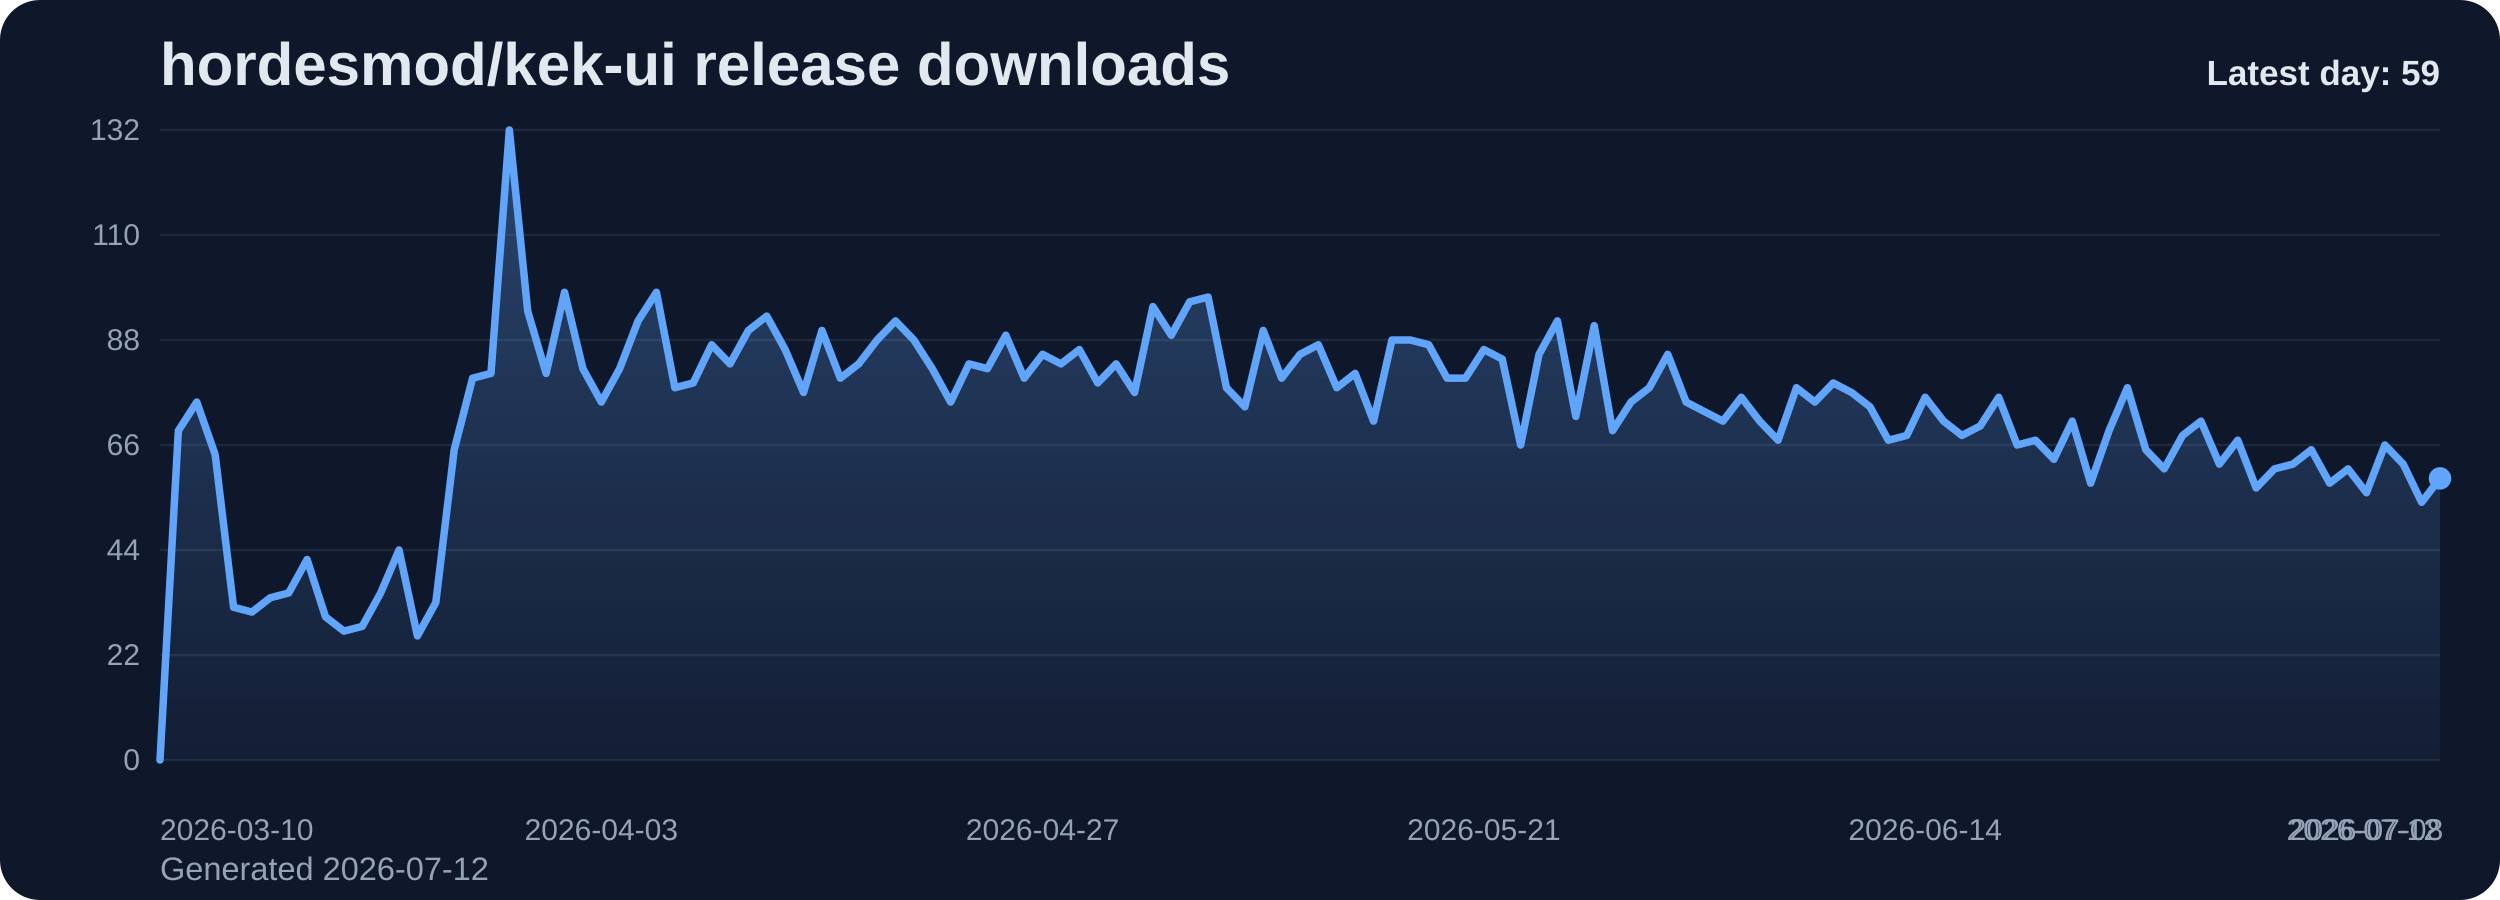
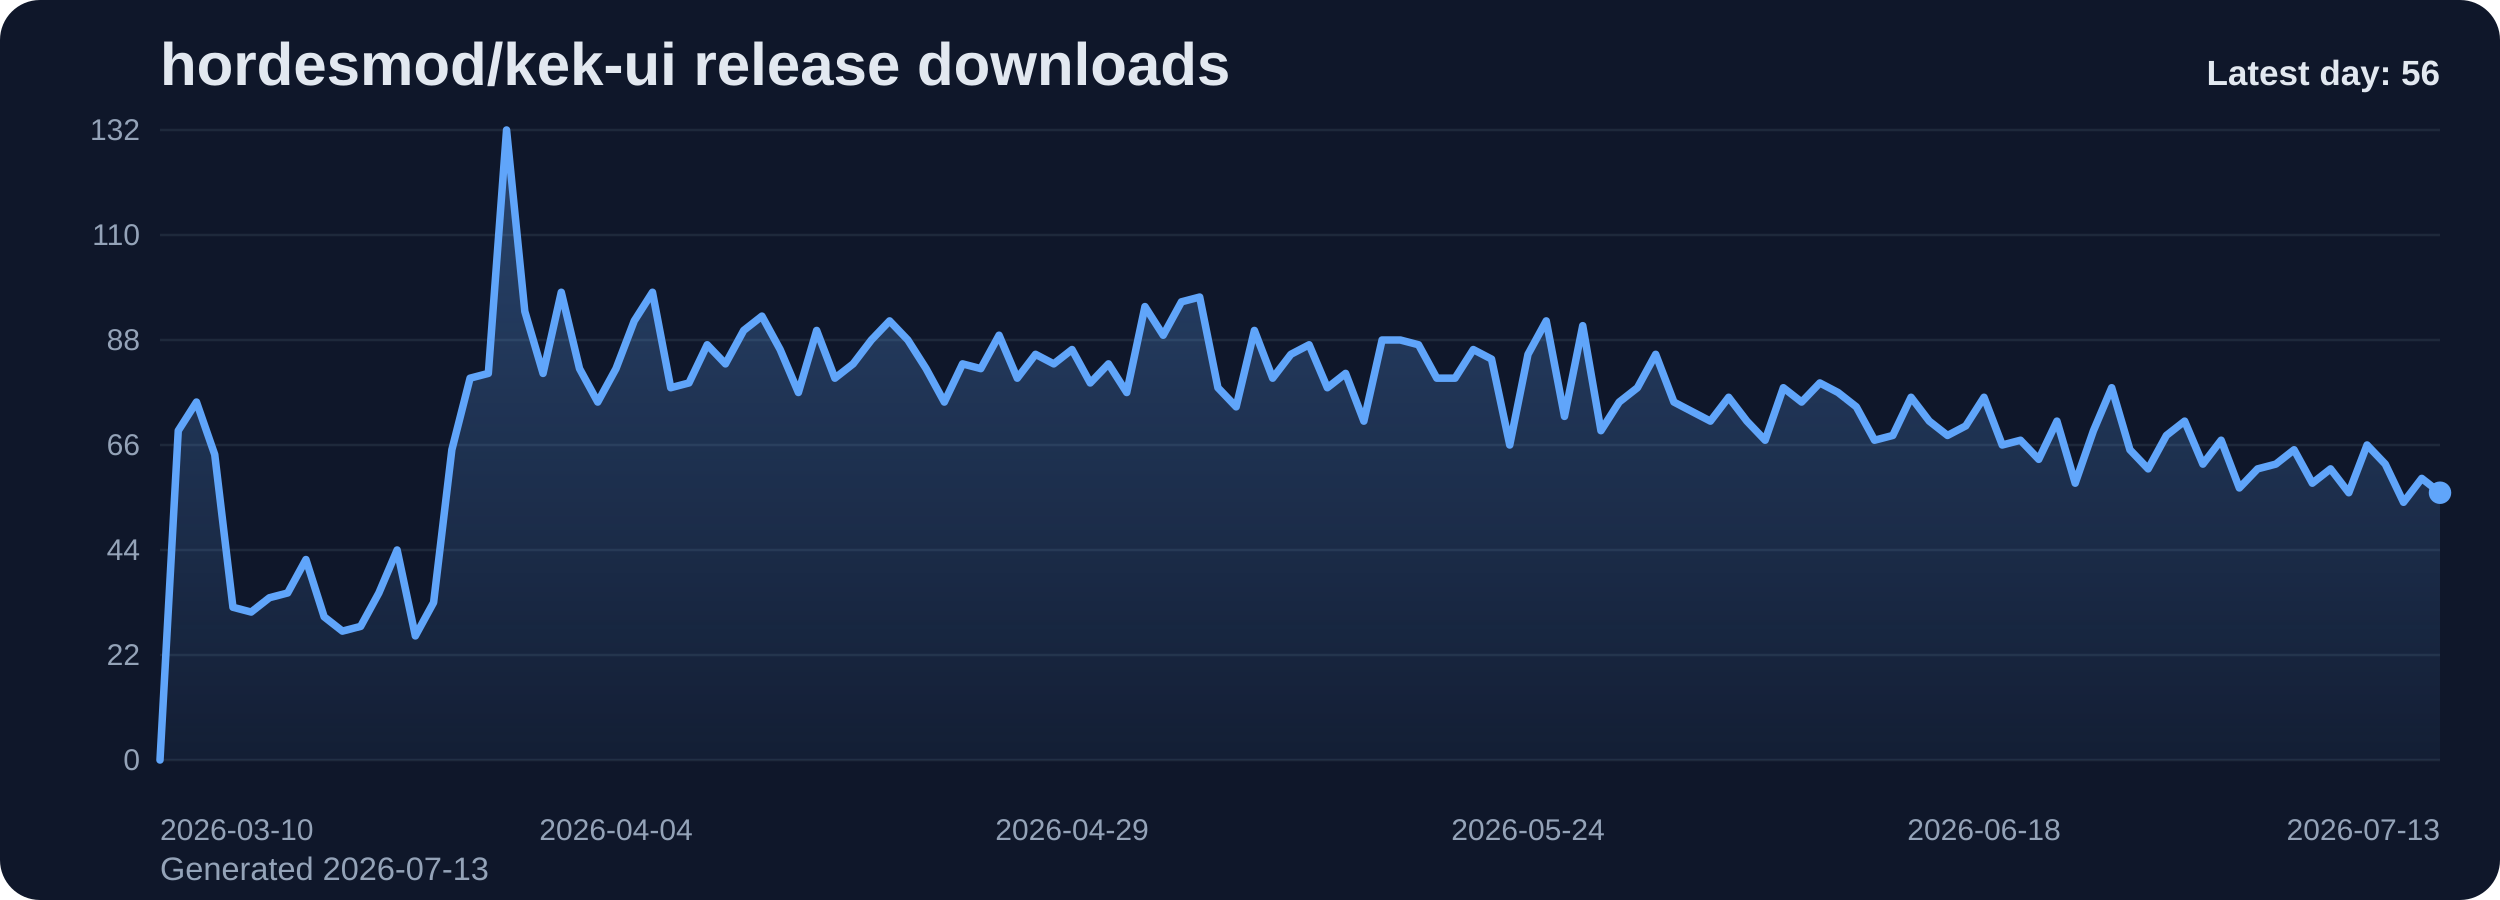
<svg xmlns="http://www.w3.org/2000/svg" viewBox="0 0 1000 360" role="img" aria-label="hordesmod/kek-ui release downloads chart">
  <defs>
    <linearGradient id="fill-daily-slate" x1="0" y1="0" x2="0" y2="1">
      <stop offset="0%" stop-color="#60a5fa" stop-opacity="0.32" />
      <stop offset="100%" stop-color="#60a5fa" stop-opacity="0.05" />
    </linearGradient>
    <style>
      .bg { fill: #0f172a; }
      .title { font: 700 24px Arial, sans-serif; fill: #e2e8f0; }
      .sub { font: 400 13px Arial, sans-serif; fill: #94a3b8; }
      .grid { stroke: #1e293b; stroke-width: 1; }
      .axis { font: 400 12px Arial, sans-serif; fill: #94a3b8; }
      .line { fill: none; stroke: #60a5fa; stroke-width: 3; stroke-linecap: round; stroke-linejoin: round; }
      .dot { fill: #60a5fa; }
      .value { font: 600 11px Arial, sans-serif; fill: #cbd5e1; }
      .latest { font: 700 14px Arial, sans-serif; fill: #e2e8f0; }
    </style>
  </defs>
  <rect class="bg" x="0" y="0" width="1000" height="360" rx="16" />
  <text class="title" x="64" y="34">hordesmod/kek-ui release downloads</text>
-   <text class="sub" x="64" y="352">Generated 2026-07-12</text>
+   <text class="sub" x="64" y="352">Generated 2026-07-13</text>
  <line x1="64" y1="52.00" x2="976" y2="52.00" class="grid" />
  <text x="56" y="56.00" text-anchor="end" class="axis">132</text>
  <line x1="64" y1="94.00" x2="976" y2="94.00" class="grid" />
  <text x="56" y="98.00" text-anchor="end" class="axis">110</text>
  <line x1="64" y1="136.00" x2="976" y2="136.00" class="grid" />
  <text x="56" y="140.00" text-anchor="end" class="axis">88</text>
  <line x1="64" y1="178.00" x2="976" y2="178.00" class="grid" />
  <text x="56" y="182.00" text-anchor="end" class="axis">66</text>
  <line x1="64" y1="220.00" x2="976" y2="220.00" class="grid" />
  <text x="56" y="224.00" text-anchor="end" class="axis">44</text>
  <line x1="64" y1="262.00" x2="976" y2="262.00" class="grid" />
  <text x="56" y="266.00" text-anchor="end" class="axis">22</text>
  <line x1="64" y1="304.00" x2="976" y2="304.00" class="grid" />
  <text x="56" y="308.00" text-anchor="end" class="axis">0</text>
-   <path d="M 64.00 304 L 64.00 304.00 L 71.35 172.27 L 78.71 160.82 L 86.06 181.82 L 93.42 242.91 L 100.77 244.82 L 108.13 239.09 L 115.48 237.18 L 122.84 223.82 L 130.19 246.73 L 137.55 252.45 L 144.90 250.55 L 152.26 237.18 L 159.61 220.00 L 166.97 254.36 L 174.32 241.00 L 181.68 179.91 L 189.03 151.27 L 196.39 149.36 L 203.74 52.00 L 211.10 124.55 L 218.45 149.36 L 225.81 116.91 L 233.16 147.45 L 240.52 160.82 L 247.87 147.45 L 255.23 128.36 L 262.58 116.91 L 269.94 155.09 L 277.29 153.18 L 284.65 137.91 L 292.00 145.55 L 299.35 132.18 L 306.71 126.45 L 314.06 139.82 L 321.42 157.00 L 328.77 132.18 L 336.13 151.27 L 343.48 145.55 L 350.84 136.00 L 358.19 128.36 L 365.55 136.00 L 372.90 147.45 L 380.26 160.82 L 387.61 145.55 L 394.97 147.45 L 402.32 134.09 L 409.68 151.27 L 417.03 141.73 L 424.39 145.55 L 431.74 139.82 L 439.10 153.18 L 446.45 145.55 L 453.81 157.00 L 461.16 122.64 L 468.52 134.09 L 475.87 120.73 L 483.23 118.82 L 490.58 155.09 L 497.94 162.73 L 505.29 132.18 L 512.65 151.27 L 520.00 141.73 L 527.35 137.91 L 534.71 155.09 L 542.06 149.36 L 549.42 168.45 L 556.77 136.00 L 564.13 136.00 L 571.48 137.91 L 578.84 151.27 L 586.19 151.27 L 593.55 139.82 L 600.90 143.64 L 608.26 178.00 L 615.61 141.73 L 622.97 128.36 L 630.32 166.55 L 637.68 130.27 L 645.03 172.27 L 652.39 160.82 L 659.74 155.09 L 667.10 141.73 L 674.45 160.82 L 681.81 164.64 L 689.16 168.45 L 696.52 158.91 L 703.87 168.45 L 711.23 176.09 L 718.58 155.09 L 725.94 160.82 L 733.29 153.18 L 740.65 157.00 L 748.00 162.73 L 755.35 176.09 L 762.71 174.18 L 770.06 158.91 L 777.42 168.45 L 784.77 174.18 L 792.13 170.36 L 799.48 158.91 L 806.84 178.00 L 814.19 176.09 L 821.55 183.73 L 828.90 168.45 L 836.26 193.27 L 843.61 172.27 L 850.97 155.09 L 858.32 179.91 L 865.68 187.55 L 873.03 174.18 L 880.39 168.45 L 887.74 185.64 L 895.10 176.09 L 902.45 195.18 L 909.81 187.55 L 917.16 185.64 L 924.52 179.91 L 931.87 193.27 L 939.23 187.55 L 946.58 197.09 L 953.94 178.00 L 961.29 185.64 L 968.65 200.91 L 976.00 191.36 L 976.00 304 Z" fill="url(#fill-daily-slate)" />
-   <polyline class="line" points="64.00,304.00 71.35,172.27 78.71,160.82 86.06,181.82 93.42,242.91 100.77,244.82 108.13,239.09 115.48,237.18 122.84,223.82 130.19,246.73 137.55,252.45 144.90,250.55 152.26,237.18 159.61,220.00 166.97,254.36 174.32,241.00 181.68,179.91 189.03,151.27 196.39,149.36 203.74,52.00 211.10,124.55 218.45,149.36 225.81,116.91 233.16,147.45 240.52,160.82 247.87,147.45 255.23,128.36 262.58,116.91 269.94,155.09 277.29,153.18 284.65,137.91 292.00,145.55 299.35,132.18 306.71,126.45 314.06,139.82 321.42,157.00 328.77,132.18 336.13,151.27 343.48,145.55 350.84,136.00 358.19,128.36 365.55,136.00 372.90,147.45 380.26,160.82 387.61,145.55 394.97,147.45 402.32,134.09 409.68,151.27 417.03,141.73 424.39,145.55 431.74,139.82 439.10,153.18 446.45,145.55 453.81,157.00 461.16,122.64 468.52,134.09 475.87,120.73 483.23,118.82 490.58,155.09 497.94,162.73 505.29,132.18 512.65,151.27 520.00,141.73 527.35,137.91 534.71,155.09 542.06,149.36 549.42,168.45 556.77,136.00 564.13,136.00 571.48,137.91 578.84,151.27 586.19,151.27 593.55,139.82 600.90,143.64 608.26,178.00 615.61,141.73 622.97,128.36 630.32,166.55 637.68,130.27 645.03,172.27 652.39,160.82 659.74,155.09 667.10,141.73 674.45,160.82 681.81,164.64 689.16,168.45 696.52,158.91 703.87,168.45 711.23,176.09 718.58,155.09 725.94,160.82 733.29,153.18 740.65,157.00 748.00,162.73 755.35,176.09 762.71,174.18 770.06,158.91 777.42,168.45 784.77,174.18 792.13,170.36 799.48,158.91 806.84,178.00 814.19,176.09 821.55,183.73 828.90,168.45 836.26,193.27 843.61,172.27 850.97,155.09 858.32,179.91 865.68,187.55 873.03,174.18 880.39,168.45 887.74,185.64 895.10,176.09 902.45,195.18 909.81,187.55 917.16,185.64 924.52,179.91 931.87,193.27 939.23,187.55 946.58,197.09 953.94,178.00 961.29,185.64 968.65,200.91 976.00,191.36" />
-   <circle class="dot" cx="976.00" cy="191.36" r="4.5" />
+   <path d="M 64.00 304 L 64.00 304.00 L 71.30 172.27 L 78.59 160.82 L 85.89 181.82 L 93.18 242.91 L 100.48 244.82 L 107.78 239.09 L 115.07 237.18 L 122.37 223.82 L 129.66 246.73 L 136.96 252.45 L 144.26 250.55 L 151.55 237.18 L 158.85 220.00 L 166.14 254.36 L 173.44 241.00 L 180.74 179.91 L 188.03 151.27 L 195.33 149.36 L 202.62 52.00 L 209.92 124.55 L 217.22 149.36 L 224.51 116.91 L 231.81 147.45 L 239.10 160.82 L 246.40 147.45 L 253.70 128.36 L 260.99 116.91 L 268.29 155.09 L 275.58 153.18 L 282.88 137.91 L 290.18 145.55 L 297.47 132.18 L 304.77 126.45 L 312.06 139.82 L 319.36 157.00 L 326.66 132.18 L 333.95 151.27 L 341.25 145.55 L 348.54 136.00 L 355.84 128.36 L 363.14 136.00 L 370.43 147.45 L 377.73 160.82 L 385.02 145.55 L 392.32 147.45 L 399.62 134.09 L 406.91 151.27 L 414.21 141.73 L 421.50 145.55 L 428.80 139.82 L 436.10 153.18 L 443.39 145.55 L 450.69 157.00 L 457.98 122.64 L 465.28 134.09 L 472.58 120.73 L 479.87 118.82 L 487.17 155.09 L 494.46 162.73 L 501.76 132.18 L 509.06 151.27 L 516.35 141.73 L 523.65 137.91 L 530.94 155.09 L 538.24 149.36 L 545.54 168.45 L 552.83 136.00 L 560.13 136.00 L 567.42 137.91 L 574.72 151.27 L 582.02 151.27 L 589.31 139.82 L 596.61 143.64 L 603.90 178.00 L 611.20 141.73 L 618.50 128.36 L 625.79 166.55 L 633.09 130.27 L 640.38 172.27 L 647.68 160.82 L 654.98 155.09 L 662.27 141.73 L 669.57 160.82 L 676.86 164.64 L 684.16 168.45 L 691.46 158.91 L 698.75 168.45 L 706.05 176.09 L 713.34 155.09 L 720.64 160.82 L 727.94 153.18 L 735.23 157.00 L 742.53 162.73 L 749.82 176.09 L 757.12 174.18 L 764.42 158.91 L 771.71 168.45 L 779.01 174.18 L 786.30 170.36 L 793.60 158.91 L 800.90 178.00 L 808.19 176.09 L 815.49 183.73 L 822.78 168.45 L 830.08 193.27 L 837.38 172.27 L 844.67 155.09 L 851.97 179.91 L 859.26 187.55 L 866.56 174.18 L 873.86 168.45 L 881.15 185.64 L 888.45 176.09 L 895.74 195.18 L 903.04 187.55 L 910.34 185.64 L 917.63 179.91 L 924.93 193.27 L 932.22 187.55 L 939.52 197.09 L 946.82 178.00 L 954.11 185.64 L 961.41 200.91 L 968.70 191.36 L 976.00 197.09 L 976.00 304 Z" fill="url(#fill-daily-slate)" />
+   <polyline class="line" points="64.00,304.00 71.30,172.27 78.59,160.82 85.89,181.82 93.18,242.91 100.48,244.82 107.78,239.09 115.07,237.18 122.37,223.82 129.66,246.73 136.96,252.45 144.26,250.55 151.55,237.18 158.85,220.00 166.14,254.36 173.44,241.00 180.74,179.91 188.03,151.27 195.33,149.36 202.62,52.00 209.92,124.55 217.22,149.36 224.51,116.91 231.81,147.45 239.10,160.82 246.40,147.45 253.70,128.36 260.99,116.91 268.29,155.09 275.58,153.18 282.88,137.91 290.18,145.55 297.47,132.18 304.77,126.45 312.06,139.82 319.36,157.00 326.66,132.18 333.95,151.27 341.25,145.55 348.54,136.00 355.84,128.36 363.14,136.00 370.43,147.45 377.73,160.82 385.02,145.55 392.32,147.45 399.62,134.09 406.91,151.27 414.21,141.73 421.50,145.55 428.80,139.82 436.10,153.18 443.39,145.55 450.69,157.00 457.98,122.64 465.28,134.09 472.58,120.73 479.87,118.82 487.17,155.09 494.46,162.73 501.76,132.18 509.06,151.27 516.35,141.73 523.65,137.91 530.94,155.09 538.24,149.36 545.54,168.45 552.83,136.00 560.13,136.00 567.42,137.91 574.72,151.27 582.02,151.27 589.31,139.82 596.61,143.64 603.90,178.00 611.20,141.73 618.50,128.36 625.79,166.55 633.09,130.27 640.38,172.27 647.68,160.82 654.98,155.09 662.27,141.73 669.57,160.82 676.86,164.64 684.16,168.45 691.46,158.91 698.75,168.45 706.05,176.09 713.34,155.09 720.64,160.82 727.94,153.18 735.23,157.00 742.53,162.73 749.82,176.09 757.12,174.18 764.42,158.91 771.71,168.45 779.01,174.18 786.30,170.36 793.60,158.91 800.90,178.00 808.19,176.09 815.49,183.73 822.78,168.45 830.08,193.27 837.38,172.27 844.67,155.09 851.97,179.91 859.26,187.55 866.56,174.18 873.86,168.45 881.15,185.64 888.45,176.09 895.74,195.18 903.04,187.55 910.34,185.64 917.63,179.91 924.93,193.27 932.22,187.55 939.52,197.09 946.82,178.00 954.11,185.64 961.41,200.91 968.70,191.36 976.00,197.09" />
+   <circle class="dot" cx="976.00" cy="197.09" r="4.5" />
  <text class="axis" x="64.00" y="336" text-anchor="start">2026-03-10</text>
-   <text class="axis" x="240.52" y="336" text-anchor="middle">2026-04-03</text>
-   <text class="axis" x="417.03" y="336" text-anchor="middle">2026-04-27</text>
-   <text class="axis" x="593.55" y="336" text-anchor="middle">2026-05-21</text>
-   <text class="axis" x="770.06" y="336" text-anchor="middle">2026-06-14</text>
-   <text class="axis" x="946.58" y="336" text-anchor="middle">2026-07-08</text>
-   <text class="axis" x="976.00" y="336" text-anchor="end">2026-07-12</text>
-   <text class="latest" x="976" y="34" text-anchor="end">Latest day: 59</text>
+   <text class="axis" x="246.40" y="336" text-anchor="middle">2026-04-04</text>
+   <text class="axis" x="428.80" y="336" text-anchor="middle">2026-04-29</text>
+   <text class="axis" x="611.20" y="336" text-anchor="middle">2026-05-24</text>
+   <text class="axis" x="793.60" y="336" text-anchor="middle">2026-06-18</text>
+   <text class="axis" x="976.00" y="336" text-anchor="end">2026-07-13</text>
+   <text class="latest" x="976" y="34" text-anchor="end">Latest day: 56</text>
</svg>
